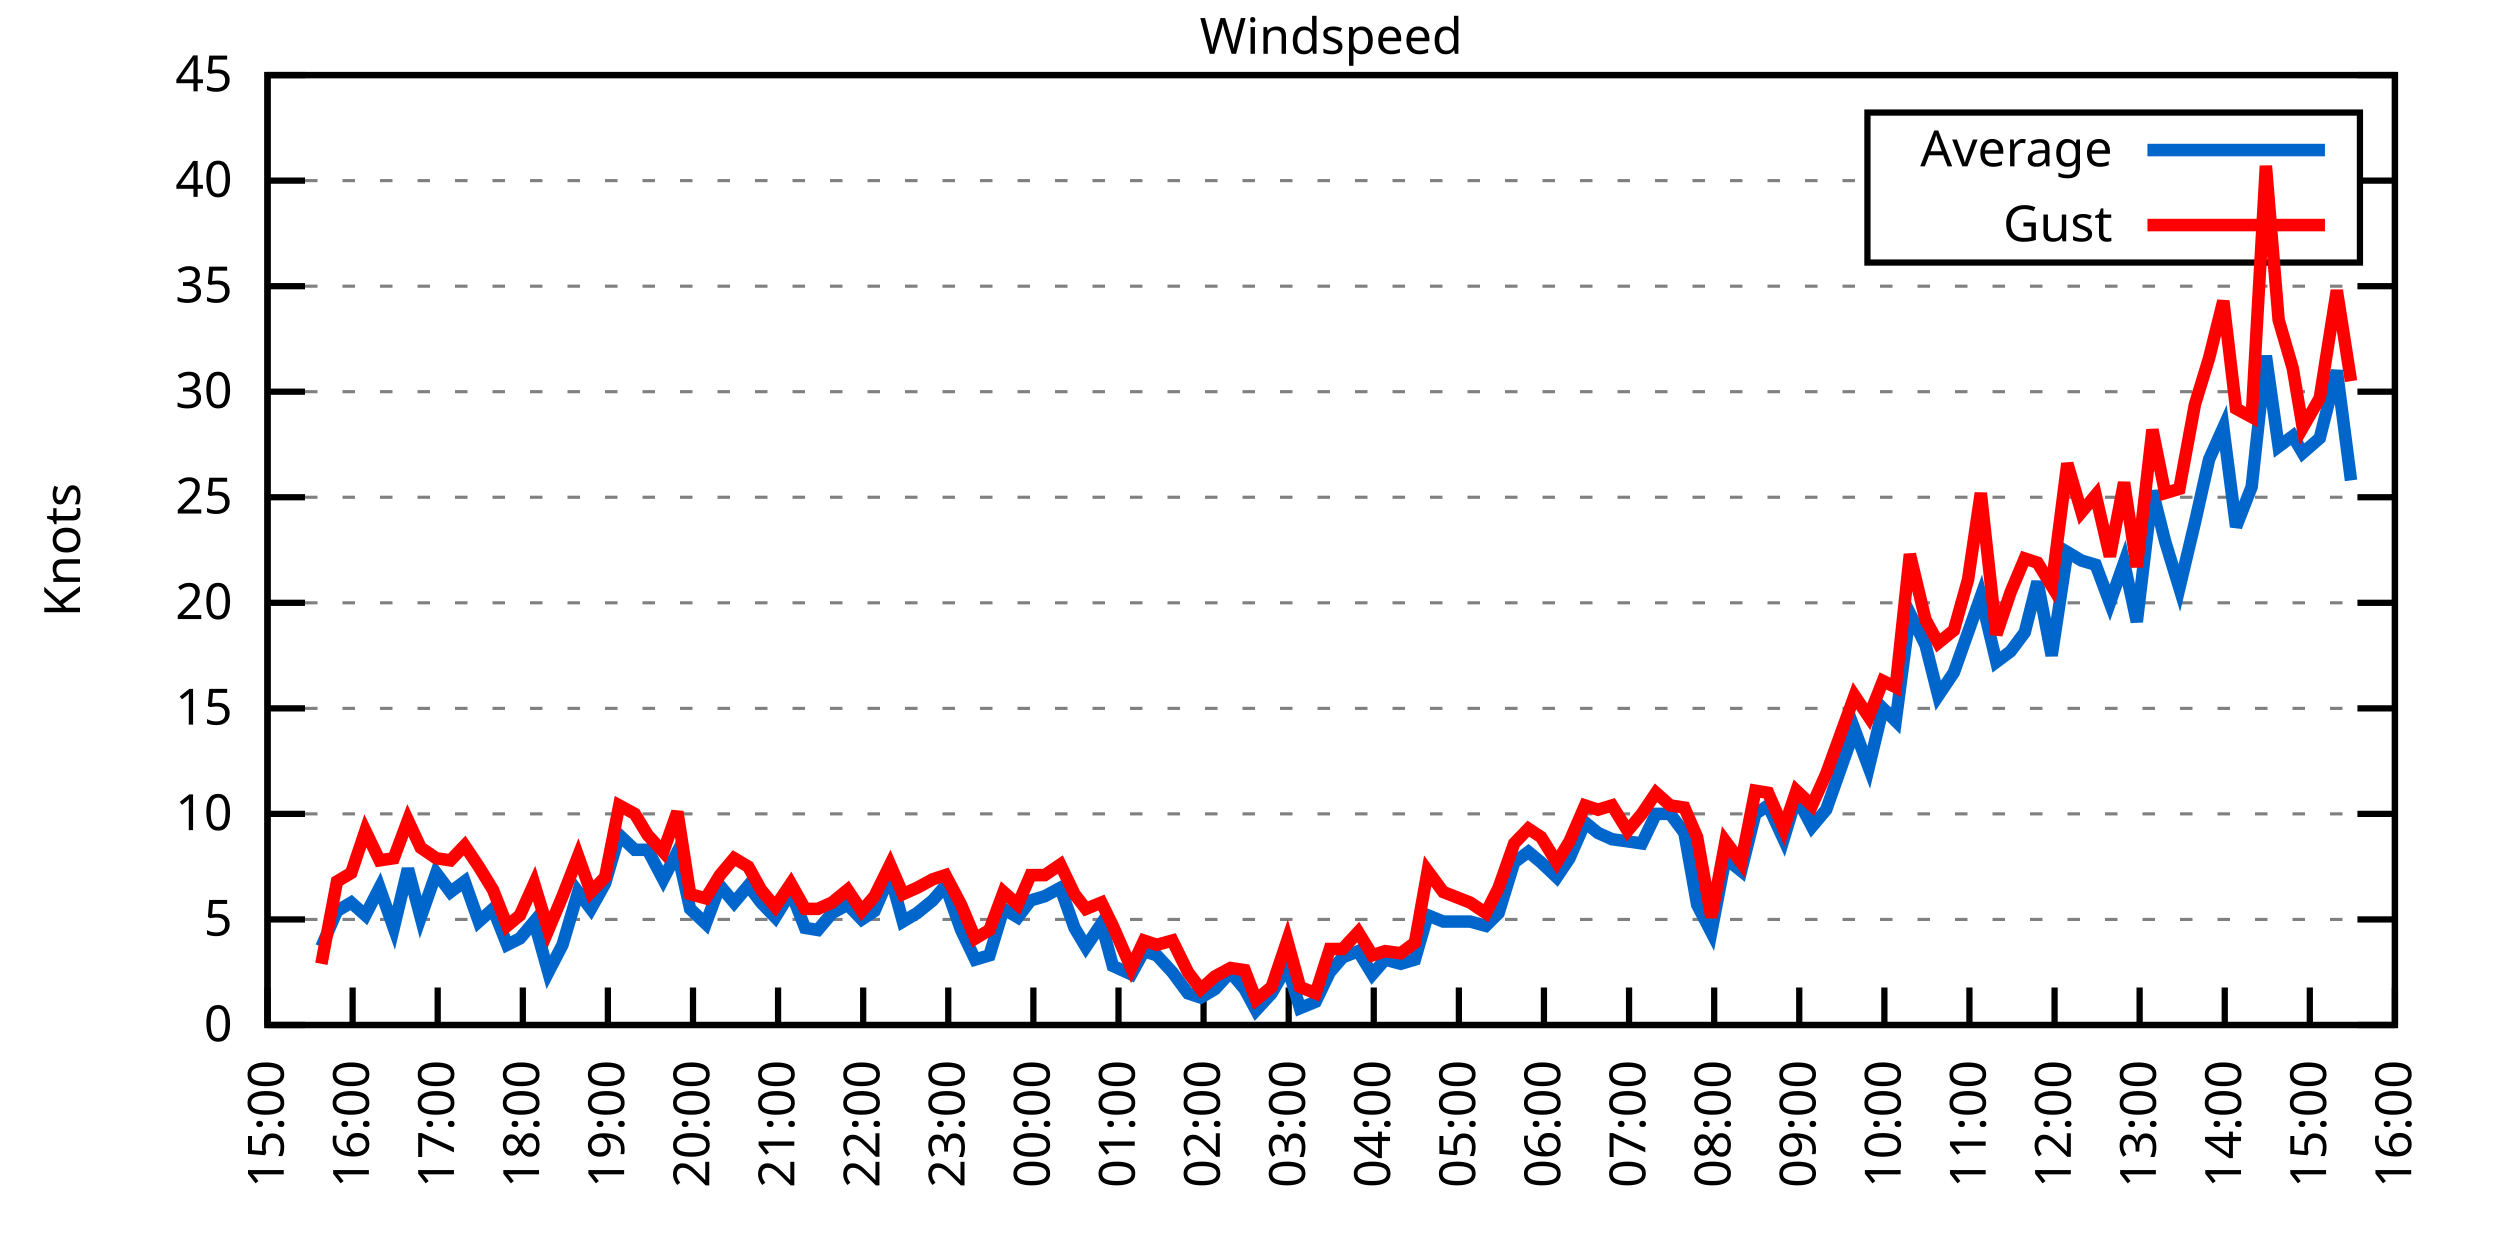
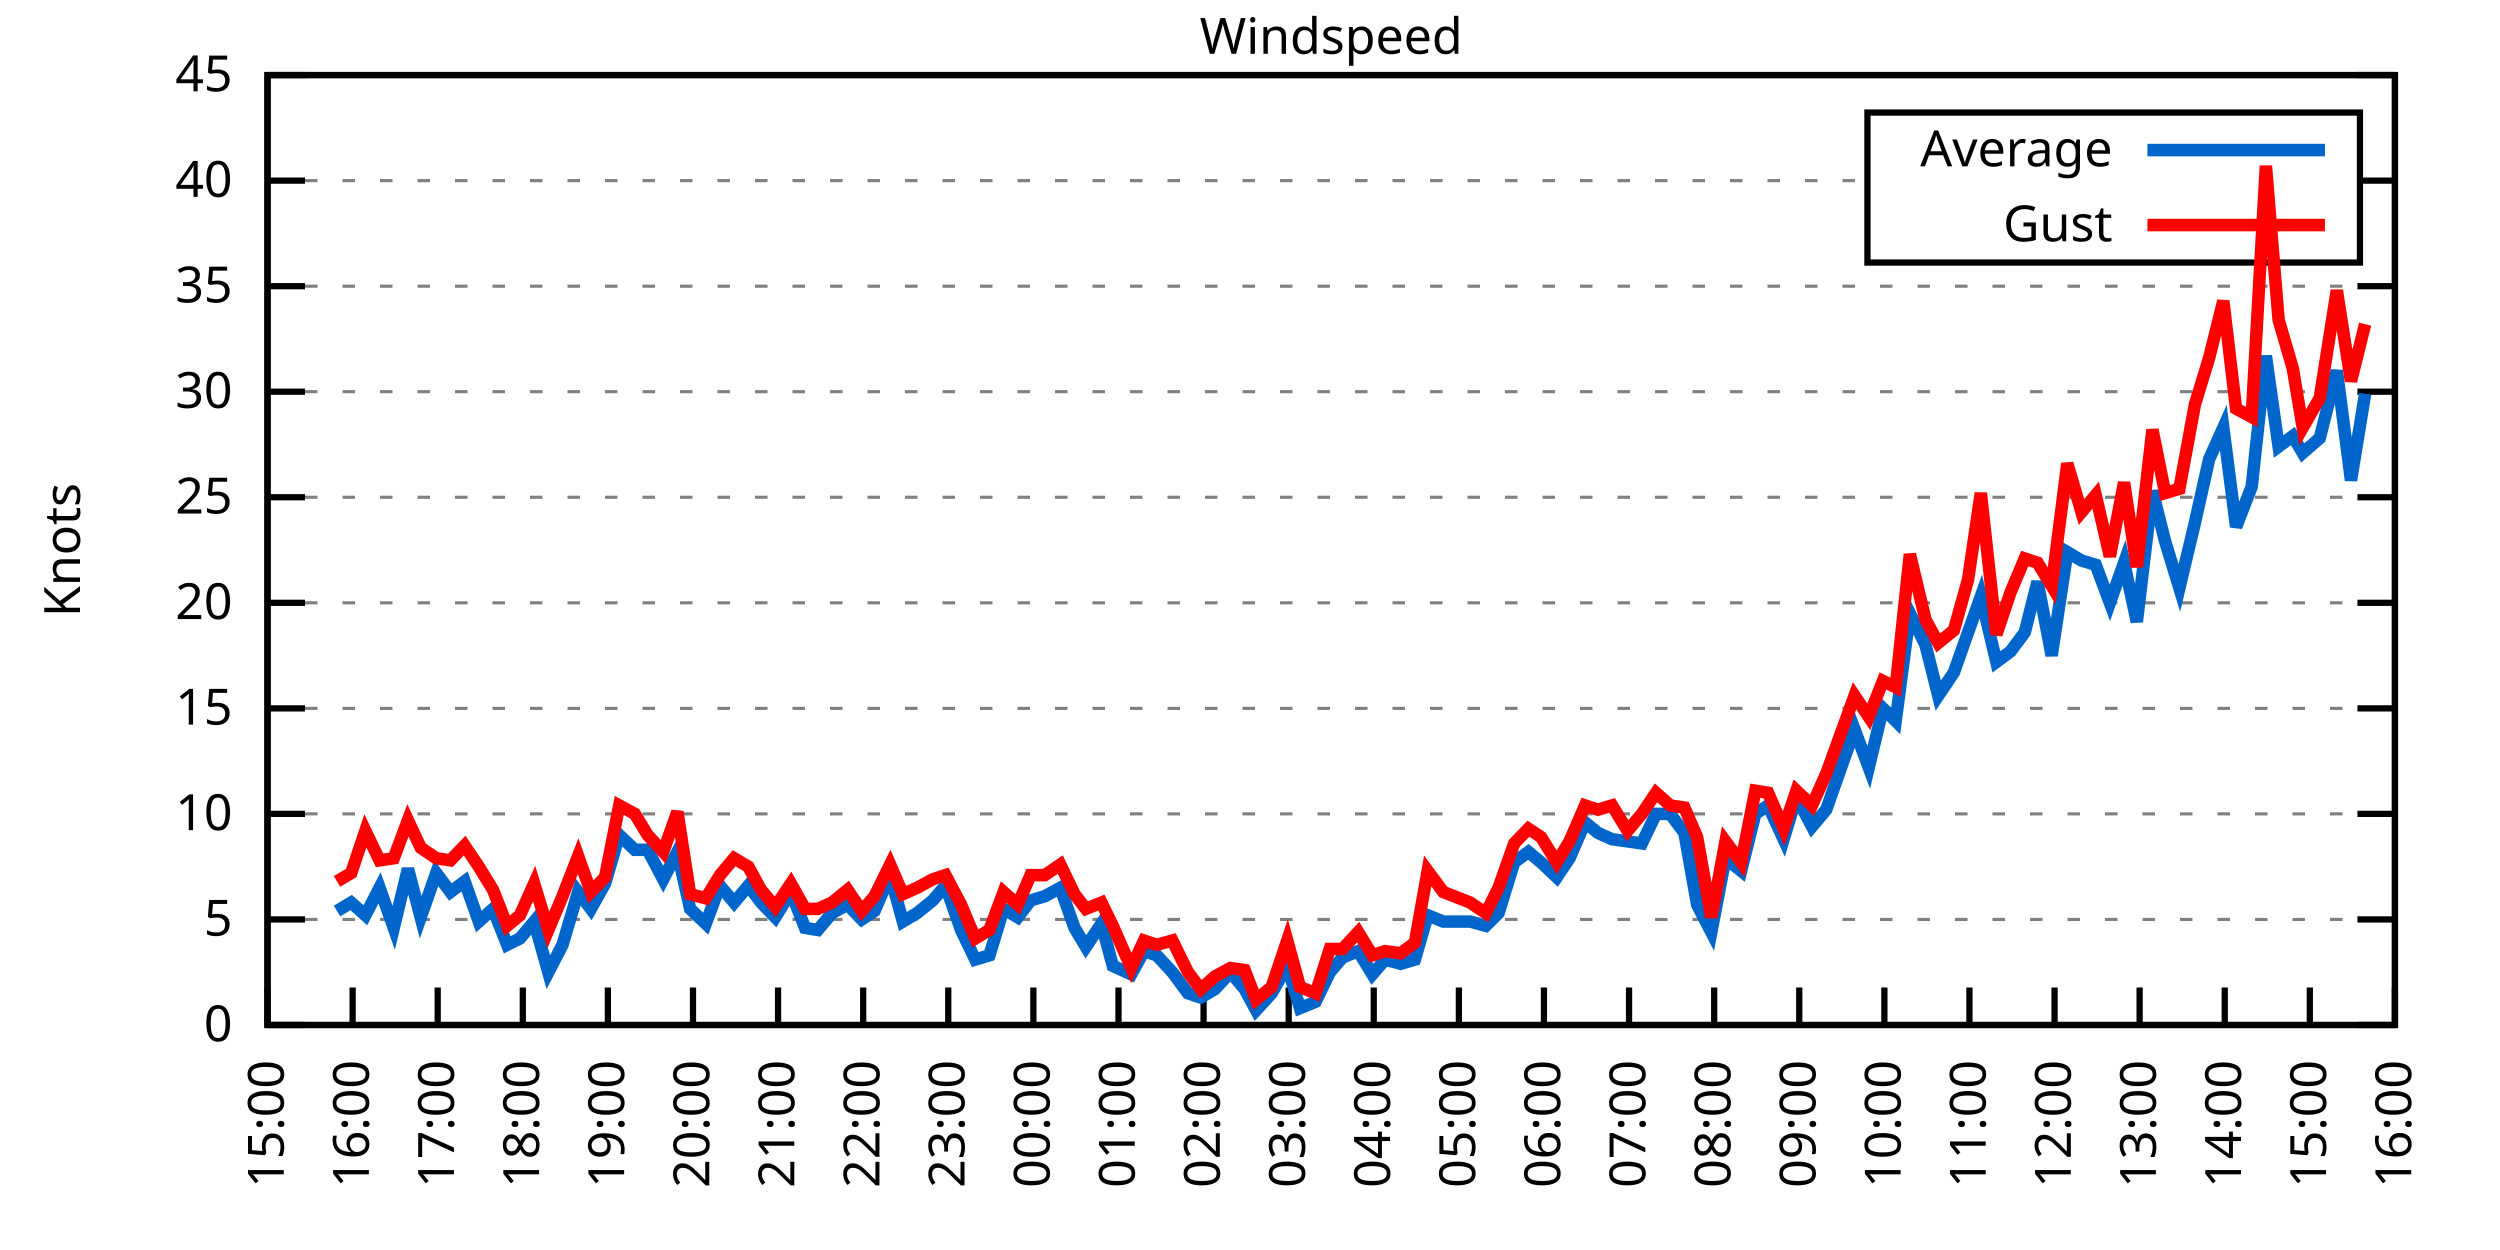
<svg xmlns="http://www.w3.org/2000/svg" xmlns:xlink="http://www.w3.org/1999/xlink" width="400" height="200" viewBox="0 0 400 200">
  <g id="gnuplot_canvas">
    <rect x="0" y="0" width="400" height="200" fill="none" />
    <defs>
      <circle id="gpDot" r="0.5" stroke-width="0.5" stroke="currentColor" />
      <path id="gpPt0" stroke-width="0.333" stroke="currentColor" d="M-1,0 h2 M0,-1 v2" />
      <path id="gpPt1" stroke-width="0.333" stroke="currentColor" d="M-1,-1 L1,1 M1,-1 L-1,1" />
      <path id="gpPt2" stroke-width="0.333" stroke="currentColor" d="M-1,0 L1,0 M0,-1 L0,1 M-1,-1 L1,1 M-1,1 L1,-1" />
      <rect id="gpPt3" stroke-width="0.333" stroke="currentColor" x="-1" y="-1" width="2" height="2" />
      <rect id="gpPt4" stroke-width="0.333" stroke="currentColor" fill="currentColor" x="-1" y="-1" width="2" height="2" />
      <circle id="gpPt5" stroke-width="0.333" stroke="currentColor" cx="0" cy="0" r="1" />
      <use xlink:href="#gpPt5" id="gpPt6" fill="currentColor" stroke="none" />
      <path id="gpPt7" stroke-width="0.333" stroke="currentColor" d="M0,-1.33 L-1.33,0.67 L1.33,0.67 z" />
      <use xlink:href="#gpPt7" id="gpPt8" fill="currentColor" stroke="none" />
      <use xlink:href="#gpPt7" id="gpPt9" stroke="currentColor" transform="rotate(180)" />
      <use xlink:href="#gpPt9" id="gpPt10" fill="currentColor" stroke="none" />
      <use xlink:href="#gpPt3" id="gpPt11" stroke="currentColor" transform="rotate(45)" />
      <use xlink:href="#gpPt11" id="gpPt12" fill="currentColor" stroke="none" />
      <path id="gpPt13" stroke-width="0.333" stroke="currentColor" d="M0,1.330 L1.265,0.411 L0.782,-1.067 L-0.782,-1.076 L-1.265,0.411 z" />
      <use xlink:href="#gpPt13" id="gpPt14" fill="currentColor" stroke="none" />
      <filter id="textbox" filterUnits="objectBoundingBox" x="0" y="0" height="1" width="1">
        <feFlood flood-color="white" flood-opacity="1" result="bgnd" />
        <feComposite in="SourceGraphic" in2="bgnd" operator="atop" />
      </filter>
      <filter id="greybox" filterUnits="objectBoundingBox" x="0" y="0" height="1" width="1">
        <feFlood flood-color="lightgrey" flood-opacity="1" result="grey" />
        <feComposite in="SourceGraphic" in2="grey" operator="atop" />
      </filter>
    </defs>
    <g fill="none" color="white" stroke="currentColor" stroke-width="1.00" stroke-linecap="butt" stroke-linejoin="miter">
</g>
    <g fill="none" color="black" stroke="currentColor" stroke-width="1.00" stroke-linecap="butt" stroke-linejoin="miter">
      <g stroke="none" shape-rendering="crispEdges">
        <polygon fill="rgb(255, 255, 255)" points="42.80,164.00 383.18,164.00 383.18,12.02 42.80,12.02 " />
      </g>
    </g>
    <g fill="none" color="black" stroke="currentColor" stroke-width="1.00" stroke-linecap="butt" stroke-linejoin="miter">
</g>
    <g fill="none" color="black" stroke="black" stroke-width="0.50" stroke-linecap="butt" stroke-linejoin="miter">
</g>
    <g fill="none" color="gray" stroke="currentColor" stroke-width="0.50" stroke-linecap="butt" stroke-linejoin="miter">
      <path stroke="gray" stroke-dasharray="2,4" class="gridline" d="M42.80,164.00 L383.19,164.00  " />
    </g>
    <g fill="none" color="gray" stroke="gray" stroke-width="1.00" stroke-linecap="butt" stroke-linejoin="miter">
</g>
    <g fill="none" color="black" stroke="currentColor" stroke-width="1.00" stroke-linecap="butt" stroke-linejoin="miter">
      <path stroke="black" d="M42.80,164.00 L48.80,164.00 M383.19,164.00 L377.19,164.00  " />
      <g transform="translate(37.20,166.60)" stroke="none" fill="black" font-family="Sans" font-size="8.00" text-anchor="end">
        <text>
          <tspan font-family="Sans"> 0</tspan>
        </text>
      </g>
    </g>
    <g fill="none" color="black" stroke="currentColor" stroke-width="1.00" stroke-linecap="butt" stroke-linejoin="miter">
</g>
    <g fill="none" color="black" stroke="black" stroke-width="0.50" stroke-linecap="butt" stroke-linejoin="miter">
</g>
    <g fill="none" color="gray" stroke="currentColor" stroke-width="0.50" stroke-linecap="butt" stroke-linejoin="miter">
      <path stroke="gray" stroke-dasharray="2,4" class="gridline" d="M42.80,147.11 L383.19,147.11  " />
    </g>
    <g fill="none" color="gray" stroke="gray" stroke-width="1.00" stroke-linecap="butt" stroke-linejoin="miter">
</g>
    <g fill="none" color="black" stroke="currentColor" stroke-width="1.00" stroke-linecap="butt" stroke-linejoin="miter">
      <path stroke="black" d="M42.80,147.11 L48.80,147.11 M383.19,147.11 L377.19,147.11  " />
      <g transform="translate(37.20,149.71)" stroke="none" fill="black" font-family="Sans" font-size="8.00" text-anchor="end">
        <text>
          <tspan font-family="Sans"> 5</tspan>
        </text>
      </g>
    </g>
    <g fill="none" color="black" stroke="currentColor" stroke-width="1.00" stroke-linecap="butt" stroke-linejoin="miter">
</g>
    <g fill="none" color="black" stroke="black" stroke-width="0.50" stroke-linecap="butt" stroke-linejoin="miter">
</g>
    <g fill="none" color="gray" stroke="currentColor" stroke-width="0.50" stroke-linecap="butt" stroke-linejoin="miter">
      <path stroke="gray" stroke-dasharray="2,4" class="gridline" d="M42.80,130.22 L383.19,130.22  " />
    </g>
    <g fill="none" color="gray" stroke="gray" stroke-width="1.00" stroke-linecap="butt" stroke-linejoin="miter">
</g>
    <g fill="none" color="black" stroke="currentColor" stroke-width="1.00" stroke-linecap="butt" stroke-linejoin="miter">
      <path stroke="black" d="M42.80,130.22 L48.80,130.22 M383.19,130.22 L377.19,130.22  " />
      <g transform="translate(37.20,132.82)" stroke="none" fill="black" font-family="Sans" font-size="8.00" text-anchor="end">
        <text>
          <tspan font-family="Sans"> 10</tspan>
        </text>
      </g>
    </g>
    <g fill="none" color="black" stroke="currentColor" stroke-width="1.00" stroke-linecap="butt" stroke-linejoin="miter">
</g>
    <g fill="none" color="black" stroke="black" stroke-width="0.50" stroke-linecap="butt" stroke-linejoin="miter">
</g>
    <g fill="none" color="gray" stroke="currentColor" stroke-width="0.50" stroke-linecap="butt" stroke-linejoin="miter">
      <path stroke="gray" stroke-dasharray="2,4" class="gridline" d="M42.80,113.34 L383.19,113.34  " />
    </g>
    <g fill="none" color="gray" stroke="gray" stroke-width="1.00" stroke-linecap="butt" stroke-linejoin="miter">
</g>
    <g fill="none" color="black" stroke="currentColor" stroke-width="1.00" stroke-linecap="butt" stroke-linejoin="miter">
      <path stroke="black" d="M42.80,113.34 L48.80,113.34 M383.19,113.34 L377.19,113.34  " />
      <g transform="translate(37.20,115.94)" stroke="none" fill="black" font-family="Sans" font-size="8.00" text-anchor="end">
        <text>
          <tspan font-family="Sans"> 15</tspan>
        </text>
      </g>
    </g>
    <g fill="none" color="black" stroke="currentColor" stroke-width="1.00" stroke-linecap="butt" stroke-linejoin="miter">
</g>
    <g fill="none" color="black" stroke="black" stroke-width="0.50" stroke-linecap="butt" stroke-linejoin="miter">
</g>
    <g fill="none" color="gray" stroke="currentColor" stroke-width="0.50" stroke-linecap="butt" stroke-linejoin="miter">
      <path stroke="gray" stroke-dasharray="2,4" class="gridline" d="M42.80,96.45 L383.19,96.45  " />
    </g>
    <g fill="none" color="gray" stroke="gray" stroke-width="1.00" stroke-linecap="butt" stroke-linejoin="miter">
</g>
    <g fill="none" color="black" stroke="currentColor" stroke-width="1.00" stroke-linecap="butt" stroke-linejoin="miter">
      <path stroke="black" d="M42.80,96.45 L48.80,96.45 M383.19,96.45 L377.19,96.45  " />
      <g transform="translate(37.20,99.05)" stroke="none" fill="black" font-family="Sans" font-size="8.00" text-anchor="end">
        <text>
          <tspan font-family="Sans"> 20</tspan>
        </text>
      </g>
    </g>
    <g fill="none" color="black" stroke="currentColor" stroke-width="1.00" stroke-linecap="butt" stroke-linejoin="miter">
</g>
    <g fill="none" color="black" stroke="black" stroke-width="0.50" stroke-linecap="butt" stroke-linejoin="miter">
</g>
    <g fill="none" color="gray" stroke="currentColor" stroke-width="0.50" stroke-linecap="butt" stroke-linejoin="miter">
      <path stroke="gray" stroke-dasharray="2,4" class="gridline" d="M42.80,79.56 L383.19,79.56  " />
    </g>
    <g fill="none" color="gray" stroke="gray" stroke-width="1.00" stroke-linecap="butt" stroke-linejoin="miter">
</g>
    <g fill="none" color="black" stroke="currentColor" stroke-width="1.00" stroke-linecap="butt" stroke-linejoin="miter">
      <path stroke="black" d="M42.80,79.56 L48.80,79.56 M383.19,79.56 L377.19,79.56  " />
      <g transform="translate(37.20,82.16)" stroke="none" fill="black" font-family="Sans" font-size="8.00" text-anchor="end">
        <text>
          <tspan font-family="Sans"> 25</tspan>
        </text>
      </g>
    </g>
    <g fill="none" color="black" stroke="currentColor" stroke-width="1.00" stroke-linecap="butt" stroke-linejoin="miter">
</g>
    <g fill="none" color="black" stroke="black" stroke-width="0.50" stroke-linecap="butt" stroke-linejoin="miter">
</g>
    <g fill="none" color="gray" stroke="currentColor" stroke-width="0.50" stroke-linecap="butt" stroke-linejoin="miter">
      <path stroke="gray" stroke-dasharray="2,4" class="gridline" d="M42.80,62.67 L383.19,62.67  " />
    </g>
    <g fill="none" color="gray" stroke="gray" stroke-width="1.00" stroke-linecap="butt" stroke-linejoin="miter">
</g>
    <g fill="none" color="black" stroke="currentColor" stroke-width="1.00" stroke-linecap="butt" stroke-linejoin="miter">
      <path stroke="black" d="M42.80,62.67 L48.80,62.67 M383.19,62.67 L377.19,62.67  " />
      <g transform="translate(37.20,65.27)" stroke="none" fill="black" font-family="Sans" font-size="8.00" text-anchor="end">
        <text>
          <tspan font-family="Sans"> 30</tspan>
        </text>
      </g>
    </g>
    <g fill="none" color="black" stroke="currentColor" stroke-width="1.00" stroke-linecap="butt" stroke-linejoin="miter">
</g>
    <g fill="none" color="black" stroke="black" stroke-width="0.50" stroke-linecap="butt" stroke-linejoin="miter">
</g>
    <g fill="none" color="gray" stroke="currentColor" stroke-width="0.50" stroke-linecap="butt" stroke-linejoin="miter">
      <path stroke="gray" stroke-dasharray="2,4" class="gridline" d="M42.80,45.79 L383.19,45.79  " />
    </g>
    <g fill="none" color="gray" stroke="gray" stroke-width="1.00" stroke-linecap="butt" stroke-linejoin="miter">
</g>
    <g fill="none" color="black" stroke="currentColor" stroke-width="1.00" stroke-linecap="butt" stroke-linejoin="miter">
      <path stroke="black" d="M42.80,45.79 L48.80,45.79 M383.19,45.79 L377.19,45.79  " />
      <g transform="translate(37.20,48.39)" stroke="none" fill="black" font-family="Sans" font-size="8.00" text-anchor="end">
        <text>
          <tspan font-family="Sans"> 35</tspan>
        </text>
      </g>
    </g>
    <g fill="none" color="black" stroke="currentColor" stroke-width="1.00" stroke-linecap="butt" stroke-linejoin="miter">
</g>
    <g fill="none" color="black" stroke="black" stroke-width="0.50" stroke-linecap="butt" stroke-linejoin="miter">
</g>
    <g fill="none" color="gray" stroke="currentColor" stroke-width="0.50" stroke-linecap="butt" stroke-linejoin="miter">
      <path stroke="gray" stroke-dasharray="2,4" class="gridline" d="M42.80,28.90 L298.79,28.90 M377.59,28.90 L383.19,28.90  " />
    </g>
    <g fill="none" color="gray" stroke="gray" stroke-width="1.00" stroke-linecap="butt" stroke-linejoin="miter">
</g>
    <g fill="none" color="black" stroke="currentColor" stroke-width="1.00" stroke-linecap="butt" stroke-linejoin="miter">
      <path stroke="black" d="M42.80,28.90 L48.80,28.90 M383.19,28.90 L377.19,28.90  " />
      <g transform="translate(37.20,31.50)" stroke="none" fill="black" font-family="Sans" font-size="8.00" text-anchor="end">
        <text>
          <tspan font-family="Sans"> 40</tspan>
        </text>
      </g>
    </g>
    <g fill="none" color="black" stroke="currentColor" stroke-width="1.00" stroke-linecap="butt" stroke-linejoin="miter">
</g>
    <g fill="none" color="black" stroke="black" stroke-width="0.50" stroke-linecap="butt" stroke-linejoin="miter">
</g>
    <g fill="none" color="gray" stroke="currentColor" stroke-width="0.50" stroke-linecap="butt" stroke-linejoin="miter">
      <path stroke="gray" stroke-dasharray="2,4" class="gridline" d="M42.80,12.01 L383.19,12.01  " />
    </g>
    <g fill="none" color="gray" stroke="gray" stroke-width="1.00" stroke-linecap="butt" stroke-linejoin="miter">
</g>
    <g fill="none" color="black" stroke="currentColor" stroke-width="1.00" stroke-linecap="butt" stroke-linejoin="miter">
      <path stroke="black" d="M42.80,12.01 L48.80,12.01 M383.19,12.01 L377.19,12.01  " />
      <g transform="translate(37.20,14.61)" stroke="none" fill="black" font-family="Sans" font-size="8.00" text-anchor="end">
        <text>
          <tspan font-family="Sans"> 45</tspan>
        </text>
      </g>
    </g>
    <g fill="none" color="black" stroke="currentColor" stroke-width="1.00" stroke-linecap="butt" stroke-linejoin="miter">
      <path stroke="black" d="M42.80,164.00 L42.80,158.00  " />
      <g transform="translate(45.40,169.60) rotate(270.00)" stroke="none" fill="black" font-family="Sans" font-size="8.00" text-anchor="end">
        <text>
          <tspan font-family="Sans">15:00</tspan>
        </text>
      </g>
    </g>
    <g fill="none" color="black" stroke="currentColor" stroke-width="1.00" stroke-linecap="butt" stroke-linejoin="miter">
      <path stroke="black" d="M56.42,164.00 L56.42,158.00  " />
      <g transform="translate(59.02,169.60) rotate(270.00)" stroke="none" fill="black" font-family="Sans" font-size="8.00" text-anchor="end">
        <text>
          <tspan font-family="Sans">16:00</tspan>
        </text>
      </g>
    </g>
    <g fill="none" color="black" stroke="currentColor" stroke-width="1.00" stroke-linecap="butt" stroke-linejoin="miter">
      <path stroke="black" d="M70.03,164.00 L70.03,158.00  " />
      <g transform="translate(72.63,169.60) rotate(270.00)" stroke="none" fill="black" font-family="Sans" font-size="8.00" text-anchor="end">
        <text>
          <tspan font-family="Sans">17:00</tspan>
        </text>
      </g>
    </g>
    <g fill="none" color="black" stroke="currentColor" stroke-width="1.00" stroke-linecap="butt" stroke-linejoin="miter">
      <path stroke="black" d="M83.65,164.00 L83.65,158.00  " />
      <g transform="translate(86.25,169.60) rotate(270.00)" stroke="none" fill="black" font-family="Sans" font-size="8.00" text-anchor="end">
        <text>
          <tspan font-family="Sans">18:00</tspan>
        </text>
      </g>
    </g>
    <g fill="none" color="black" stroke="currentColor" stroke-width="1.00" stroke-linecap="butt" stroke-linejoin="miter">
      <path stroke="black" d="M97.26,164.00 L97.26,158.00  " />
      <g transform="translate(99.86,169.60) rotate(270.00)" stroke="none" fill="black" font-family="Sans" font-size="8.00" text-anchor="end">
        <text>
          <tspan font-family="Sans">19:00</tspan>
        </text>
      </g>
    </g>
    <g fill="none" color="black" stroke="currentColor" stroke-width="1.00" stroke-linecap="butt" stroke-linejoin="miter">
      <path stroke="black" d="M110.88,164.00 L110.88,158.00  " />
      <g transform="translate(113.48,169.60) rotate(270.00)" stroke="none" fill="black" font-family="Sans" font-size="8.00" text-anchor="end">
        <text>
          <tspan font-family="Sans">20:00</tspan>
        </text>
      </g>
    </g>
    <g fill="none" color="black" stroke="currentColor" stroke-width="1.00" stroke-linecap="butt" stroke-linejoin="miter">
      <path stroke="black" d="M124.49,164.00 L124.49,158.00  " />
      <g transform="translate(127.09,169.60) rotate(270.00)" stroke="none" fill="black" font-family="Sans" font-size="8.00" text-anchor="end">
        <text>
          <tspan font-family="Sans">21:00</tspan>
        </text>
      </g>
    </g>
    <g fill="none" color="black" stroke="currentColor" stroke-width="1.00" stroke-linecap="butt" stroke-linejoin="miter">
      <path stroke="black" d="M138.11,164.00 L138.11,158.00  " />
      <g transform="translate(140.71,169.60) rotate(270.00)" stroke="none" fill="black" font-family="Sans" font-size="8.00" text-anchor="end">
        <text>
          <tspan font-family="Sans">22:00</tspan>
        </text>
      </g>
    </g>
    <g fill="none" color="black" stroke="currentColor" stroke-width="1.00" stroke-linecap="butt" stroke-linejoin="miter">
      <path stroke="black" d="M151.72,164.00 L151.72,158.00  " />
      <g transform="translate(154.32,169.60) rotate(270.00)" stroke="none" fill="black" font-family="Sans" font-size="8.00" text-anchor="end">
        <text>
          <tspan font-family="Sans">23:00</tspan>
        </text>
      </g>
    </g>
    <g fill="none" color="black" stroke="currentColor" stroke-width="1.00" stroke-linecap="butt" stroke-linejoin="miter">
      <path stroke="black" d="M165.34,164.00 L165.34,158.00  " />
      <g transform="translate(167.94,169.60) rotate(270.00)" stroke="none" fill="black" font-family="Sans" font-size="8.00" text-anchor="end">
        <text>
          <tspan font-family="Sans">00:00</tspan>
        </text>
      </g>
    </g>
    <g fill="none" color="black" stroke="currentColor" stroke-width="1.00" stroke-linecap="butt" stroke-linejoin="miter">
      <path stroke="black" d="M178.96,164.00 L178.96,158.00  " />
      <g transform="translate(181.56,169.60) rotate(270.00)" stroke="none" fill="black" font-family="Sans" font-size="8.00" text-anchor="end">
        <text>
          <tspan font-family="Sans">01:00</tspan>
        </text>
      </g>
    </g>
    <g fill="none" color="black" stroke="currentColor" stroke-width="1.00" stroke-linecap="butt" stroke-linejoin="miter">
      <path stroke="black" d="M192.57,164.00 L192.57,158.00  " />
      <g transform="translate(195.17,169.60) rotate(270.00)" stroke="none" fill="black" font-family="Sans" font-size="8.00" text-anchor="end">
        <text>
          <tspan font-family="Sans">02:00</tspan>
        </text>
      </g>
    </g>
    <g fill="none" color="black" stroke="currentColor" stroke-width="1.00" stroke-linecap="butt" stroke-linejoin="miter">
      <path stroke="black" d="M206.19,164.00 L206.19,158.00  " />
      <g transform="translate(208.79,169.60) rotate(270.00)" stroke="none" fill="black" font-family="Sans" font-size="8.00" text-anchor="end">
        <text>
          <tspan font-family="Sans">03:00</tspan>
        </text>
      </g>
    </g>
    <g fill="none" color="black" stroke="currentColor" stroke-width="1.00" stroke-linecap="butt" stroke-linejoin="miter">
      <path stroke="black" d="M219.80,164.00 L219.80,158.00  " />
      <g transform="translate(222.40,169.60) rotate(270.00)" stroke="none" fill="black" font-family="Sans" font-size="8.00" text-anchor="end">
        <text>
          <tspan font-family="Sans">04:00</tspan>
        </text>
      </g>
    </g>
    <g fill="none" color="black" stroke="currentColor" stroke-width="1.00" stroke-linecap="butt" stroke-linejoin="miter">
      <path stroke="black" d="M233.42,164.00 L233.42,158.00  " />
      <g transform="translate(236.02,169.60) rotate(270.00)" stroke="none" fill="black" font-family="Sans" font-size="8.00" text-anchor="end">
        <text>
          <tspan font-family="Sans">05:00</tspan>
        </text>
      </g>
    </g>
    <g fill="none" color="black" stroke="currentColor" stroke-width="1.00" stroke-linecap="butt" stroke-linejoin="miter">
      <path stroke="black" d="M247.03,164.00 L247.03,158.00  " />
      <g transform="translate(249.63,169.60) rotate(270.00)" stroke="none" fill="black" font-family="Sans" font-size="8.00" text-anchor="end">
        <text>
          <tspan font-family="Sans">06:00</tspan>
        </text>
      </g>
    </g>
    <g fill="none" color="black" stroke="currentColor" stroke-width="1.00" stroke-linecap="butt" stroke-linejoin="miter">
      <path stroke="black" d="M260.65,164.00 L260.65,158.00  " />
      <g transform="translate(263.25,169.60) rotate(270.00)" stroke="none" fill="black" font-family="Sans" font-size="8.00" text-anchor="end">
        <text>
          <tspan font-family="Sans">07:00</tspan>
        </text>
      </g>
    </g>
    <g fill="none" color="black" stroke="currentColor" stroke-width="1.00" stroke-linecap="butt" stroke-linejoin="miter">
      <path stroke="black" d="M274.27,164.00 L274.27,158.00  " />
      <g transform="translate(276.87,169.60) rotate(270.00)" stroke="none" fill="black" font-family="Sans" font-size="8.00" text-anchor="end">
        <text>
          <tspan font-family="Sans">08:00</tspan>
        </text>
      </g>
    </g>
    <g fill="none" color="black" stroke="currentColor" stroke-width="1.00" stroke-linecap="butt" stroke-linejoin="miter">
      <path stroke="black" d="M287.88,164.00 L287.88,158.00  " />
      <g transform="translate(290.48,169.60) rotate(270.00)" stroke="none" fill="black" font-family="Sans" font-size="8.00" text-anchor="end">
        <text>
          <tspan font-family="Sans">09:00</tspan>
        </text>
      </g>
    </g>
    <g fill="none" color="black" stroke="currentColor" stroke-width="1.00" stroke-linecap="butt" stroke-linejoin="miter">
      <path stroke="black" d="M301.50,164.00 L301.50,158.00  " />
      <g transform="translate(304.10,169.60) rotate(270.00)" stroke="none" fill="black" font-family="Sans" font-size="8.00" text-anchor="end">
        <text>
          <tspan font-family="Sans">10:00</tspan>
        </text>
      </g>
    </g>
    <g fill="none" color="black" stroke="currentColor" stroke-width="1.00" stroke-linecap="butt" stroke-linejoin="miter">
      <path stroke="black" d="M315.11,164.00 L315.11,158.00  " />
      <g transform="translate(317.71,169.60) rotate(270.00)" stroke="none" fill="black" font-family="Sans" font-size="8.00" text-anchor="end">
        <text>
          <tspan font-family="Sans">11:00</tspan>
        </text>
      </g>
    </g>
    <g fill="none" color="black" stroke="currentColor" stroke-width="1.00" stroke-linecap="butt" stroke-linejoin="miter">
      <path stroke="black" d="M328.73,164.00 L328.73,158.00  " />
      <g transform="translate(331.33,169.60) rotate(270.00)" stroke="none" fill="black" font-family="Sans" font-size="8.00" text-anchor="end">
        <text>
          <tspan font-family="Sans">12:00</tspan>
        </text>
      </g>
    </g>
    <g fill="none" color="black" stroke="currentColor" stroke-width="1.00" stroke-linecap="butt" stroke-linejoin="miter">
      <path stroke="black" d="M342.34,164.00 L342.34,158.00  " />
      <g transform="translate(344.94,169.60) rotate(270.00)" stroke="none" fill="black" font-family="Sans" font-size="8.00" text-anchor="end">
        <text>
          <tspan font-family="Sans">13:00</tspan>
        </text>
      </g>
    </g>
    <g fill="none" color="black" stroke="currentColor" stroke-width="1.00" stroke-linecap="butt" stroke-linejoin="miter">
      <path stroke="black" d="M355.96,164.00 L355.96,158.00  " />
      <g transform="translate(358.56,169.60) rotate(270.00)" stroke="none" fill="black" font-family="Sans" font-size="8.00" text-anchor="end">
        <text>
          <tspan font-family="Sans">14:00</tspan>
        </text>
      </g>
    </g>
    <g fill="none" color="black" stroke="currentColor" stroke-width="1.00" stroke-linecap="butt" stroke-linejoin="miter">
      <path stroke="black" d="M369.57,164.00 L369.57,158.00  " />
      <g transform="translate(372.17,169.60) rotate(270.00)" stroke="none" fill="black" font-family="Sans" font-size="8.00" text-anchor="end">
        <text>
          <tspan font-family="Sans">15:00</tspan>
        </text>
      </g>
    </g>
    <g fill="none" color="black" stroke="currentColor" stroke-width="1.00" stroke-linecap="butt" stroke-linejoin="miter">
      <path stroke="black" d="M383.19,164.00 L383.19,158.00  " />
      <g transform="translate(385.79,169.60) rotate(270.00)" stroke="none" fill="black" font-family="Sans" font-size="8.00" text-anchor="end">
        <text>
          <tspan font-family="Sans">16:00</tspan>
        </text>
      </g>
    </g>
    <g fill="none" color="black" stroke="currentColor" stroke-width="1.00" stroke-linecap="butt" stroke-linejoin="miter">
</g>
    <g fill="none" color="black" stroke="currentColor" stroke-width="1.00" stroke-linecap="butt" stroke-linejoin="miter">
      <path stroke="black" d="M42.80,12.01 L42.80,164.00 L383.19,164.00 L383.19,12.01 L42.80,12.01 Z  " />
    </g>
    <g fill="none" color="black" stroke="currentColor" stroke-width="1.00" stroke-linecap="butt" stroke-linejoin="miter">
</g>
    <g fill="none" color="black" stroke="currentColor" stroke-width="1.00" stroke-linecap="butt" stroke-linejoin="miter">
      <path stroke="black" d="M298.79,42.01 L298.79,18.01 L377.59,18.01 L377.59,42.01 L298.79,42.01 Z  " />
    </g>
    <g id="Windspeed_plot_1">
      <g fill="none" color="white" stroke="black" stroke-width="2.00" stroke-linecap="butt" stroke-linejoin="miter">
</g>
      <g fill="none" color="black" stroke="currentColor" stroke-width="2.00" stroke-linecap="butt" stroke-linejoin="miter">
        <g transform="translate(337.99,26.61)" stroke="none" fill="black" font-family="Sans" font-size="8.00" text-anchor="end">
          <text>
            <tspan font-family="Sans">Average</tspan>
          </text>
        </g>
      </g>
      <g fill="none" color="black" stroke="currentColor" stroke-width="2.00" stroke-linecap="butt" stroke-linejoin="miter">
-         <path stroke="rgb(  0, 102, 204)" d="M343.59,24.01 L371.99,24.01 M51.42,151.50 L53.92,145.76 L56.19,144.41 L58.46,146.44 L60.73,142.05 L63.00,148.46   L65.27,139.01 L67.31,146.77 L69.80,139.68 L72.07,142.72 L74.34,141.03 L76.61,147.45 L78.88,145.42 L81.15,151.17   L83.19,150.15 L85.46,147.45 L87.73,155.56 L90.00,151.17 L92.50,142.72 L94.54,145.42 L96.81,141.37 L99.08,133.60   L101.57,135.97 L103.62,135.97 L106.11,140.69 L108.38,136.30 L110.42,145.42 L112.92,147.79 L115.19,141.71 L117.46,144.41   L119.73,141.71 L121.77,144.41 L124.04,146.77 L126.54,142.72 L128.81,148.46 L130.85,148.80 L133.12,146.10 L135.61,144.75   L137.88,147.11 L139.92,145.76 L142.42,140.02 L144.46,147.45 L146.73,146.10 L149.23,144.07 L151.27,141.71 L153.77,148.80   L156.04,153.53 L158.31,152.85 L160.57,145.42 L162.84,146.77 L164.89,144.07 L167.16,143.40 L169.65,142.05 L171.92,148.46   L173.74,151.50 L176.23,147.79 L178.05,154.54 L181.00,155.89 L183.04,152.18 L185.08,152.85 L187.58,155.56 L190.08,158.93   L192.12,159.61 L194.39,158.26 L196.88,155.56 L199.15,158.26 L200.97,161.64 L203.46,158.93 L205.96,154.54 L208.00,161.30   L210.50,160.28 L212.77,155.56 L214.81,153.19 L217.31,152.18 L219.58,155.89 L221.62,153.53 L224.11,154.21 L226.38,153.53   L228.43,146.44 L230.92,147.45 L235.23,147.45 L237.73,148.13 L239.77,146.10 L242.27,137.99 L244.54,136.30 L246.58,137.99   L249.08,140.36 L251.12,137.32 L253.61,131.58 L255.66,133.26 L257.93,134.28 L260.42,134.62 L262.69,134.95 L264.96,130.22   L267.23,130.22 L269.50,133.26 L271.54,144.75 L273.81,149.14 L276.08,137.32 L278.58,139.34 L280.85,130.22 L282.89,128.87   L285.38,134.28 L287.43,127.52 L289.92,132.25 L292.19,129.55 L296.73,116.71 L299.00,122.79 L301.27,113.34 L303.31,115.36   L305.58,98.14 L308.08,103.20 L310.12,111.31 L312.62,107.59 L314.89,101.18 L316.93,95.44 L319.42,105.91 L321.69,104.22   L323.96,101.18 L326.00,93.07 L328.27,104.89 L330.77,88.34 L333.04,89.69 L335.31,90.37 L337.58,96.45 L339.85,90.03   L341.89,99.49 L344.39,78.55 L346.43,86.65 L348.70,94.08 L351.19,83.61 L353.46,73.48 L355.73,68.42 L357.77,84.29   L360.27,77.87 L362.54,56.93 L364.58,71.45 L366.85,69.77 L368.44,72.47 L371.16,70.10 L373.89,59.30 L376.16,76.86    " />
+         <path stroke="rgb(  0, 102, 204)" d="M343.59,24.01 L371.99,24.01 M53.92,145.76 L56.19,144.41 L58.46,146.44 L60.73,142.05 L63.00,148.46 L65.27,139.01   L67.31,146.77 L69.80,139.68 L72.07,142.72 L74.34,141.03 L76.61,147.45 L78.88,145.42 L81.15,151.17 L83.19,150.15   L85.46,147.45 L87.73,155.56 L90.00,151.17 L92.50,142.72 L94.54,145.42 L96.81,141.37 L99.08,133.60 L101.57,135.97   L103.62,135.97 L106.11,140.69 L108.38,136.30 L110.42,145.42 L112.92,147.79 L115.19,141.71 L117.46,144.41 L119.73,141.71   L121.77,144.41 L124.04,146.77 L126.54,142.72 L128.81,148.46 L130.85,148.80 L133.12,146.10 L135.61,144.75 L137.88,147.11   L139.92,145.76 L142.42,140.02 L144.46,147.45 L146.73,146.10 L149.23,144.07 L151.27,141.71 L153.77,148.80 L156.04,153.53   L158.31,152.85 L160.57,145.42 L162.84,146.77 L164.89,144.07 L167.16,143.40 L169.65,142.05 L171.92,148.46 L173.74,151.50   L176.23,147.79 L178.05,154.54 L181.00,155.89 L183.04,152.18 L185.08,152.85 L187.58,155.56 L190.08,158.93 L192.12,159.61   L194.39,158.26 L196.88,155.56 L199.15,158.26 L200.97,161.64 L203.46,158.93 L205.96,154.54 L208.00,161.30 L210.50,160.28   L212.77,155.56 L214.81,153.19 L217.31,152.18 L219.58,155.89 L221.62,153.53 L224.11,154.21 L226.38,153.53 L228.43,146.44   L230.92,147.45 L235.23,147.45 L237.73,148.13 L239.77,146.10 L242.27,137.99 L244.54,136.30 L246.58,137.99 L249.08,140.36   L251.12,137.32 L253.61,131.58 L255.66,133.26 L257.93,134.28 L260.42,134.62 L262.69,134.95 L264.96,130.22 L267.23,130.22   L269.50,133.26 L271.54,144.75 L273.81,149.14 L276.08,137.32 L278.58,139.34 L280.85,130.22 L282.89,128.87 L285.38,134.28   L287.43,127.52 L289.92,132.25 L292.19,129.55 L296.73,116.71 L299.00,122.79 L301.27,113.34 L303.31,115.36 L305.58,98.14   L308.08,103.20 L310.12,111.31 L312.62,107.59 L314.89,101.18 L316.93,95.44 L319.42,105.91 L321.69,104.22 L323.96,101.18   L326.00,93.07 L328.27,104.89 L330.77,88.34 L333.04,89.69 L335.31,90.37 L337.58,96.45 L339.85,90.03 L341.89,99.49   L344.39,78.55 L346.43,86.65 L348.70,94.08 L351.19,83.61 L353.46,73.48 L355.73,68.42 L357.77,84.29 L360.27,77.87   L362.54,56.93 L364.58,71.45 L366.85,69.77 L368.44,72.47 L371.16,70.10 L373.89,59.30 L376.16,76.86 L378.42,63.01    " />
      </g>
    </g>
    <g id="Windspeed_plot_2">
      <g fill="none" color="black" stroke="currentColor" stroke-width="2.00" stroke-linecap="butt" stroke-linejoin="miter">
        <g transform="translate(337.99,38.61)" stroke="none" fill="black" font-family="Sans" font-size="8.00" text-anchor="end">
          <text>
            <tspan font-family="Sans">Gust</tspan>
          </text>
        </g>
      </g>
      <g fill="none" color="black" stroke="currentColor" stroke-width="2.00" stroke-linecap="butt" stroke-linejoin="miter">
-         <path stroke="rgb(255,   0,   0)" d="M343.59,36.01 L371.99,36.01 M51.42,154.21 L53.92,141.03 L56.19,139.68 L58.46,132.93 L60.73,137.66 L63.00,137.32   L65.27,131.24 L67.31,135.63 L69.80,137.32 L72.07,137.66 L74.34,135.29 L76.61,138.67 L78.88,142.38 L81.15,148.13   L83.19,146.44 L85.46,141.37 L87.73,148.80 L90.00,143.40 L92.50,136.98 L94.54,142.72 L96.81,140.36 L99.08,128.87   L101.57,130.22 L103.62,133.60 L106.11,136.30 L108.38,129.89 L110.42,143.06 L112.92,143.73 L115.19,140.02 L117.46,137.32   L119.73,138.67 L121.77,142.38 L124.04,145.09 L126.54,141.37 L128.81,145.42 L130.85,145.42 L133.12,144.41 L135.61,142.38   L137.88,145.76 L139.92,143.40 L142.42,138.33 L144.46,143.06 L146.73,142.05 L149.23,140.69 L151.27,140.02 L153.77,144.75   L156.04,150.15 L158.31,148.80 L160.57,142.72 L162.84,144.75 L164.89,140.02 L167.16,140.02 L169.65,138.33 L171.92,143.06   L173.74,145.42 L176.23,144.41 L178.05,148.13 L181.00,154.88 L183.04,150.49 L185.08,151.17 L187.58,150.49 L190.08,155.56   L192.12,158.26 L194.39,156.23 L196.88,154.88 L199.15,155.22 L200.97,159.95 L203.46,157.92 L205.96,150.49 L208.00,157.92   L210.50,158.93 L212.77,151.84 L214.81,151.84 L217.31,149.14 L219.58,152.85 L221.62,152.18 L224.11,152.52 L226.38,150.83   L228.43,139.34 L230.92,142.72 L235.23,144.41 L237.73,146.10 L239.77,142.05 L242.27,134.95 L244.54,132.59 L246.58,133.94   L249.08,137.99 L251.12,134.62 L253.61,128.87 L255.66,129.55 L257.93,128.87 L260.42,132.93 L262.69,130.22 L264.96,126.85   L267.23,128.87 L269.50,129.21 L271.54,133.94 L273.81,146.77 L276.08,134.62 L278.58,137.99 L280.85,126.51 L282.89,126.85   L285.38,132.59 L287.43,126.51 L289.92,128.87 L292.19,123.81 L296.73,111.31 L299.00,114.69 L301.27,108.95 L303.31,109.96   L305.58,88.68 L308.08,99.15 L310.12,102.87 L312.62,100.84 L314.89,92.73 L316.93,78.89 L319.42,101.52 L321.69,94.76   L323.96,89.36 L326.00,90.03 L328.27,93.75 L330.77,74.16 L333.04,81.93 L335.31,79.22 L337.58,89.02 L339.85,77.20   L341.89,90.71 L344.39,68.75 L346.43,78.89 L348.70,78.21 L351.19,64.70 L353.46,57.27 L355.73,48.15 L357.77,65.38   L360.27,66.73 L362.54,26.53 L364.58,51.19 L366.85,58.96 L368.44,68.42 L371.16,63.69 L373.89,46.46 L376.16,60.98    " />
+         <path stroke="rgb(255,   0,   0)" d="M343.59,36.01 L371.99,36.01 M53.92,141.03 L56.19,139.68 L58.46,132.93 L60.73,137.66 L63.00,137.32 L65.27,131.24   L67.31,135.63 L69.80,137.32 L72.07,137.66 L74.34,135.29 L76.61,138.67 L78.88,142.38 L81.15,148.13 L83.19,146.44   L85.46,141.37 L87.73,148.80 L90.00,143.40 L92.50,136.98 L94.54,142.72 L96.81,140.36 L99.08,128.87 L101.57,130.22   L103.62,133.60 L106.11,136.30 L108.38,129.89 L110.42,143.06 L112.92,143.73 L115.19,140.02 L117.46,137.32 L119.73,138.67   L121.77,142.38 L124.04,145.09 L126.54,141.37 L128.81,145.42 L130.85,145.42 L133.12,144.41 L135.61,142.38 L137.88,145.76   L139.92,143.40 L142.42,138.33 L144.46,143.06 L146.73,142.05 L149.23,140.69 L151.27,140.02 L153.77,144.75 L156.04,150.15   L158.31,148.80 L160.57,142.72 L162.84,144.75 L164.89,140.02 L167.16,140.02 L169.65,138.33 L171.92,143.06 L173.74,145.42   L176.23,144.41 L178.05,148.13 L181.00,154.88 L183.04,150.49 L185.08,151.17 L187.58,150.49 L190.08,155.56 L192.12,158.26   L194.39,156.23 L196.88,154.88 L199.15,155.22 L200.97,159.95 L203.46,157.92 L205.96,150.49 L208.00,157.92 L210.50,158.93   L212.77,151.84 L214.81,151.84 L217.31,149.14 L219.58,152.85 L221.62,152.18 L224.11,152.52 L226.38,150.83 L228.43,139.34   L230.92,142.72 L235.23,144.41 L237.73,146.10 L239.77,142.05 L242.27,134.95 L244.54,132.59 L246.58,133.94 L249.08,137.99   L251.12,134.62 L253.61,128.87 L255.66,129.55 L257.93,128.87 L260.42,132.93 L262.69,130.22 L264.96,126.85 L267.23,128.87   L269.50,129.21 L271.54,133.94 L273.81,146.77 L276.08,134.62 L278.58,137.99 L280.85,126.51 L282.89,126.85 L285.38,132.59   L287.43,126.51 L289.92,128.87 L292.19,123.81 L296.73,111.31 L299.00,114.69 L301.27,108.95 L303.31,109.96 L305.58,88.68   L308.08,99.15 L310.12,102.87 L312.62,100.84 L314.89,92.73 L316.93,78.89 L319.42,101.52 L321.69,94.76 L323.96,89.36   L326.00,90.03 L328.27,93.75 L330.77,74.16 L333.04,81.93 L335.31,79.22 L337.58,89.02 L339.85,77.20 L341.89,90.71   L344.39,68.75 L346.43,78.89 L348.70,78.21 L351.19,64.70 L353.46,57.27 L355.73,48.15 L357.77,65.38 L360.27,66.73   L362.54,26.53 L364.58,51.19 L366.85,58.96 L368.44,68.42 L371.16,63.69 L373.89,46.46 L376.16,60.98 L378.42,51.87    " />
      </g>
    </g>
    <g fill="none" color="black" stroke="currentColor" stroke-width="2.00" stroke-linecap="butt" stroke-linejoin="miter">
</g>
    <g fill="none" color="black" stroke="black" stroke-width="1.00" stroke-linecap="butt" stroke-linejoin="miter">
</g>
    <g fill="none" color="black" stroke="currentColor" stroke-width="1.00" stroke-linecap="butt" stroke-linejoin="miter">
      <path stroke="black" d="M42.80,12.01 L42.80,164.00 L383.19,164.00 L383.19,12.01 L42.80,12.01 Z  " />
      <g transform="translate(12.80,88.01) rotate(270.00)" stroke="none" fill="black" font-family="Sans" font-size="8.00" text-anchor="middle">
        <text>
          <tspan font-family="Sans">Knots</tspan>
        </text>
      </g>
    </g>
    <g fill="none" color="black" stroke="currentColor" stroke-width="1.00" stroke-linecap="butt" stroke-linejoin="miter">
</g>
    <g fill="none" color="black" stroke="currentColor" stroke-width="1.00" stroke-linecap="butt" stroke-linejoin="miter">
      <g transform="translate(212.99,8.61)" stroke="none" fill="black" font-family="Sans" font-size="8.00" text-anchor="middle">
        <text>
          <tspan font-family="Sans">Windspeed</tspan>
        </text>
      </g>
    </g>
    <g fill="none" color="black" stroke="currentColor" stroke-width="1.00" stroke-linecap="butt" stroke-linejoin="miter">
</g>
  </g>
</svg>
